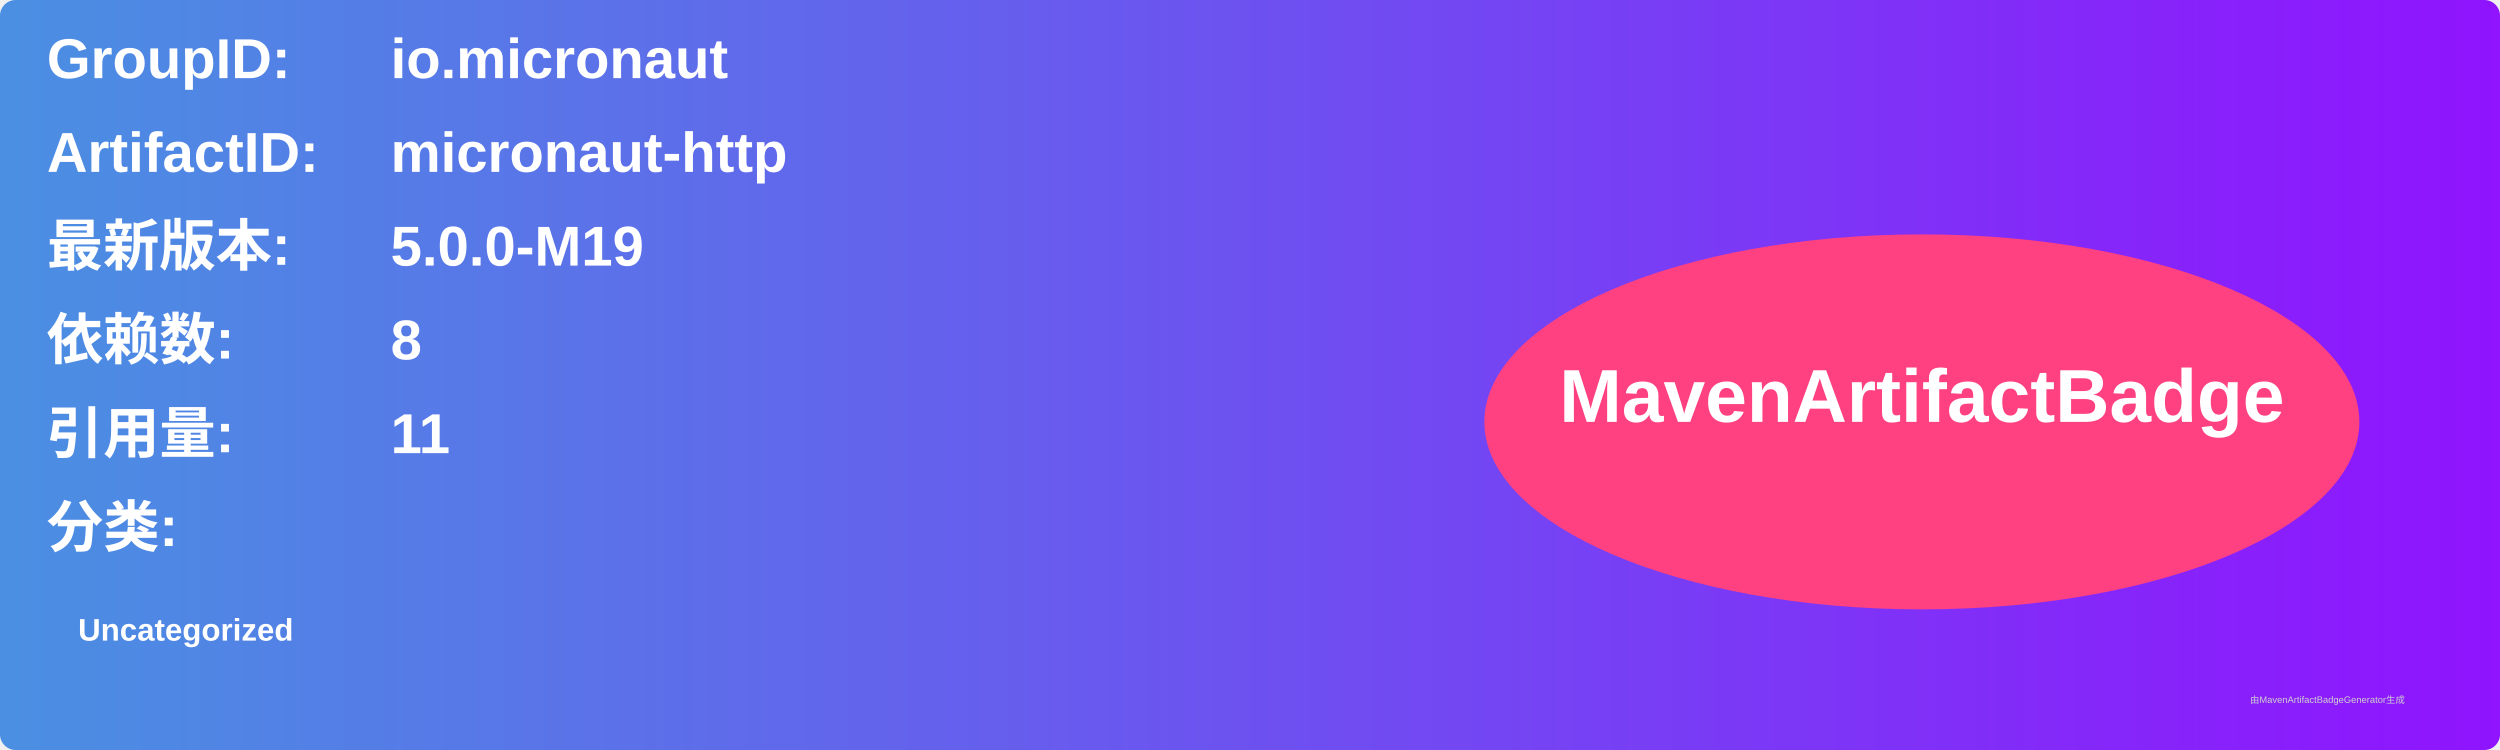
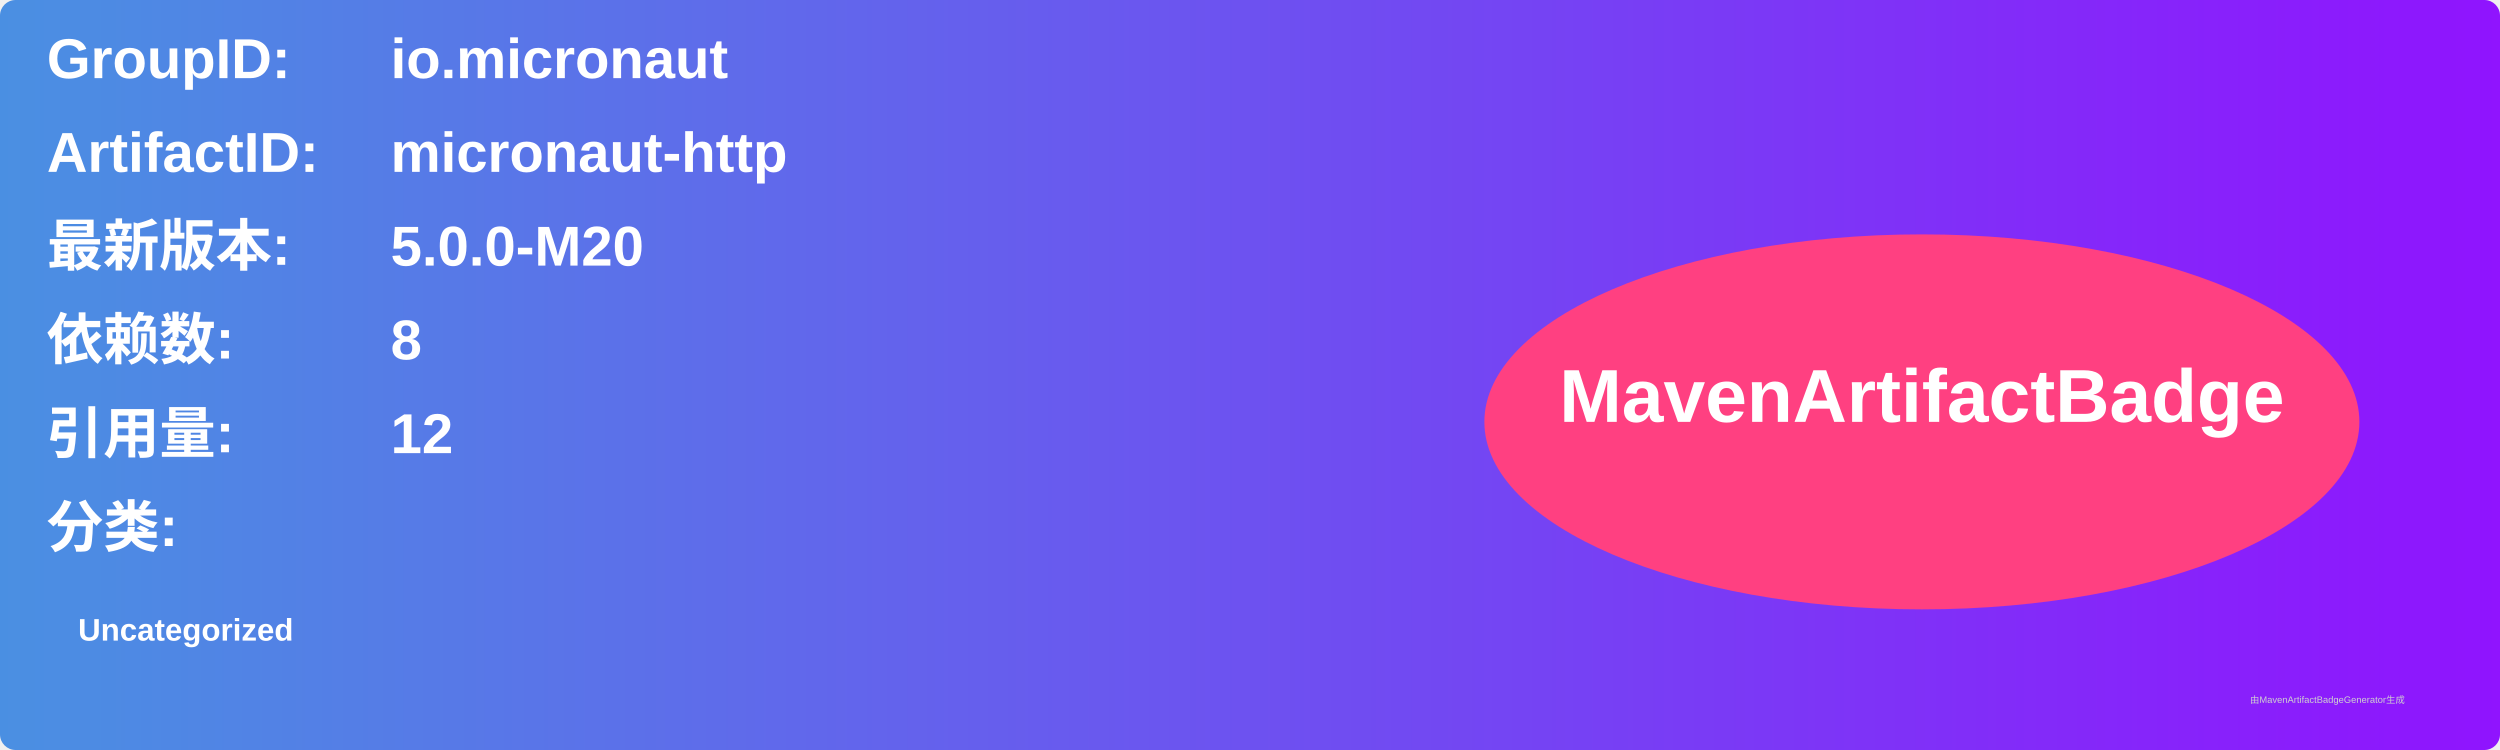
<svg xmlns="http://www.w3.org/2000/svg" width="800" height="240" viewBox="0 0 800 240">
  <linearGradient id="grad" x1="0%" y1="0%" x2="100%" y2="0%">
    <stop offset="0%" stop-color="#4a90e2" />
    <stop offset="100%" stop-color="#9013fe" />
  </linearGradient>
  <rect width="100%" height="100%" rx="5" ry="5" fill="url(#grad)" />
  <g transform="translate(15, 15)">
    <text x="0" y="10" font-family="Arial" font-size="18" fill="white" font-weight="bold" width="260">GroupID:</text>
    <text x="110" y="10" font-family="Arial" font-size="18" fill="white" font-weight="bold" width="460">io.micronaut</text>
    <text x="0" y="40" font-family="Arial" font-size="18" fill="white" font-weight="bold" width="260">ArtifactID:</text>
    <text x="110" y="40" font-family="Arial" font-size="18" fill="white" font-weight="bold" width="460">micronaut-http</text>
    <text x="0" y="70" font-family="Arial" font-size="18" fill="white" font-weight="bold">最新版本:</text>
    <text x="110" y="70" font-family="Arial" font-size="18" fill="white" font-weight="bold">
-       <tspan font-weight="bold">5.0.0-M19</tspan>
+       <tspan font-weight="bold">5.0.0-M20</tspan>
    </text>
    <text x="0" y="100" font-family="Arial" font-size="18" fill="white" font-weight="bold">依赖数: </text>
    <text x="110" y="100" font-family="Arial" font-size="18" fill="white">
      <tspan font-weight="bold">8</tspan>
    </text>
    <text x="0" y="130" font-family="Arial" font-size="18" fill="white" font-weight="bold">引用量: </text>
    <text x="110" y="130" font-family="Arial" font-size="18" fill="white">
-       <tspan font-weight="bold">11</tspan>
+       <tspan font-weight="bold">12</tspan>
    </text>
    <text x="0" y="160" font-family="Arial" font-size="18" fill="white" font-weight="bold">分类:</text>
    <text x="10" y="190" font-family="Arial" font-size="10" fill="white">
      <tspan font-weight="bold">Uncategorized</tspan>
    </text>
    <ellipse cx="600" cy="120" rx="140" ry="60" fill="#ff4081" />
    <text x="600" y="120" text-anchor="middle" font-family="Arial" font-size="24" fill="white" font-weight="bold">MavenArtifactBadge</text>
  </g>
  <text x="720" y="225" font-family="Arial" font-size="3" fill="#d0d0d0">由MavenArtifactBadgeGenerator生成</text>
</svg>
